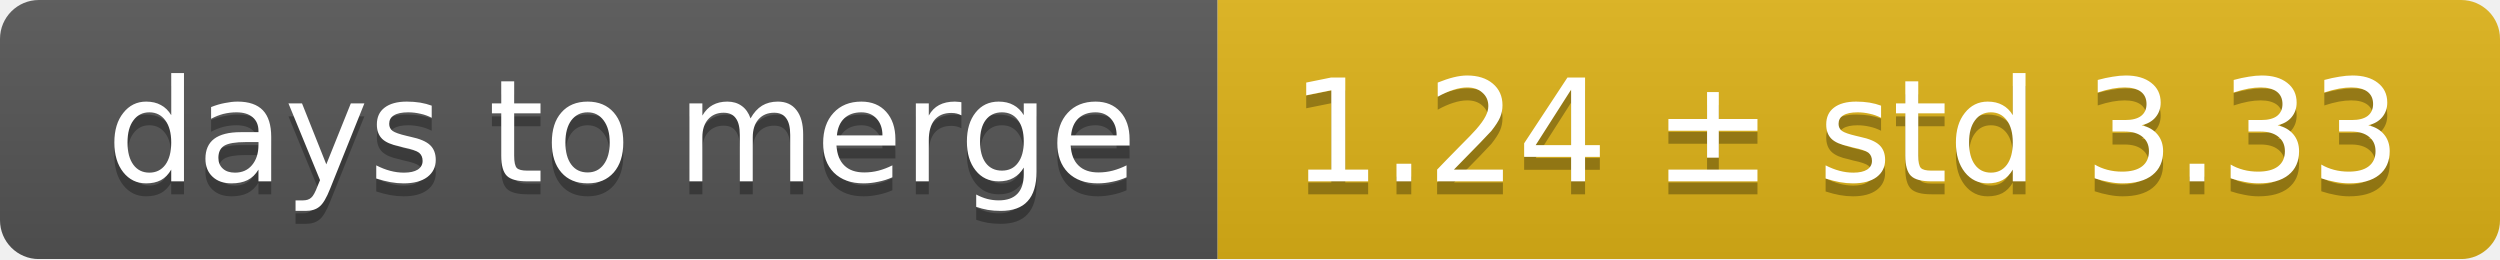
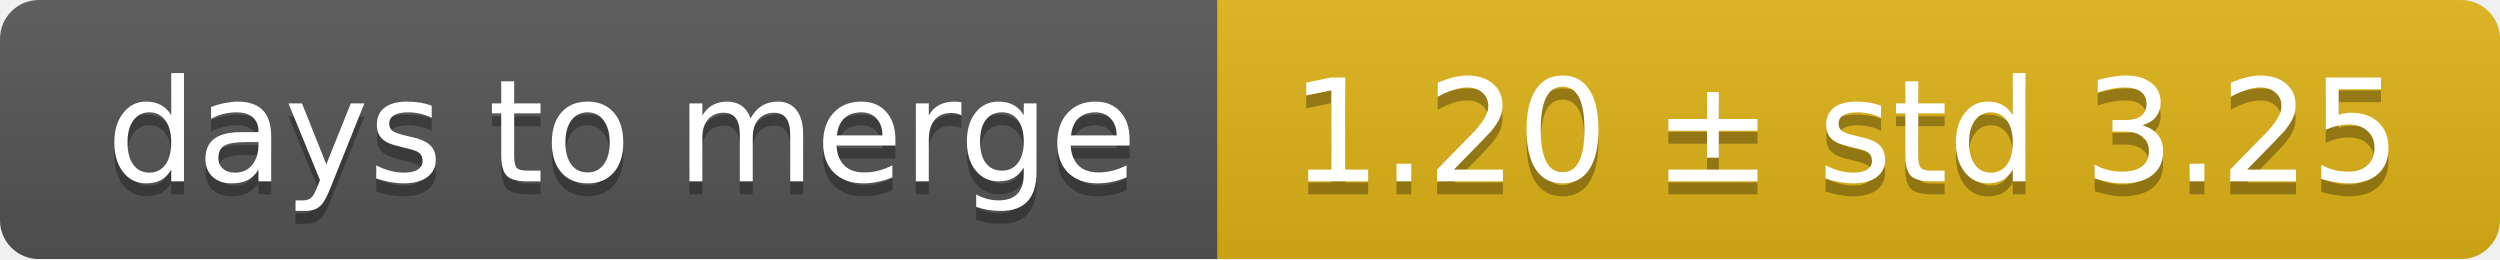
<svg xmlns="http://www.w3.org/2000/svg" width="193" height="20">
  <linearGradient id="smooth" x2="0" y2="100%">
    <stop offset="0" stop-color="#bbb" stop-opacity=".1" />
    <stop offset="1" stop-opacity=".1" />
  </linearGradient>
  <mask id="round">
    <rect width="193" height="20" rx="3" fill="#fff" />
  </mask>
  <g mask="url(#round)">
    <rect width="94" height="20" fill="#555" />
    <rect x="94" width="99" height="20" fill="#dfb317" />
    <rect width="193" height="20" fill="url(#smooth)" />
  </g>
  <g fill="#fff" text-anchor="middle" font-family="DejaVu Sans,Verdana,Geneva,sans-serif" font-size="11">
    <text x="48" y="15" fill="#010101" fill-opacity=".3">days to merge</text>
    <text x="48" y="14">days to merge</text>
-     <text x="142.5" y="15" fill="#010101" fill-opacity=".3">1.24 ± std 3.33</text>
-     <text x="142.5" y="14">1.24 ± std 3.33</text>
+     <text x="142.5" y="15" fill="#010101" fill-opacity=".3">1.20 ± std 3.25</text>
+     <text x="142.5" y="14">1.20 ± std 3.25</text>
  </g>
</svg>
